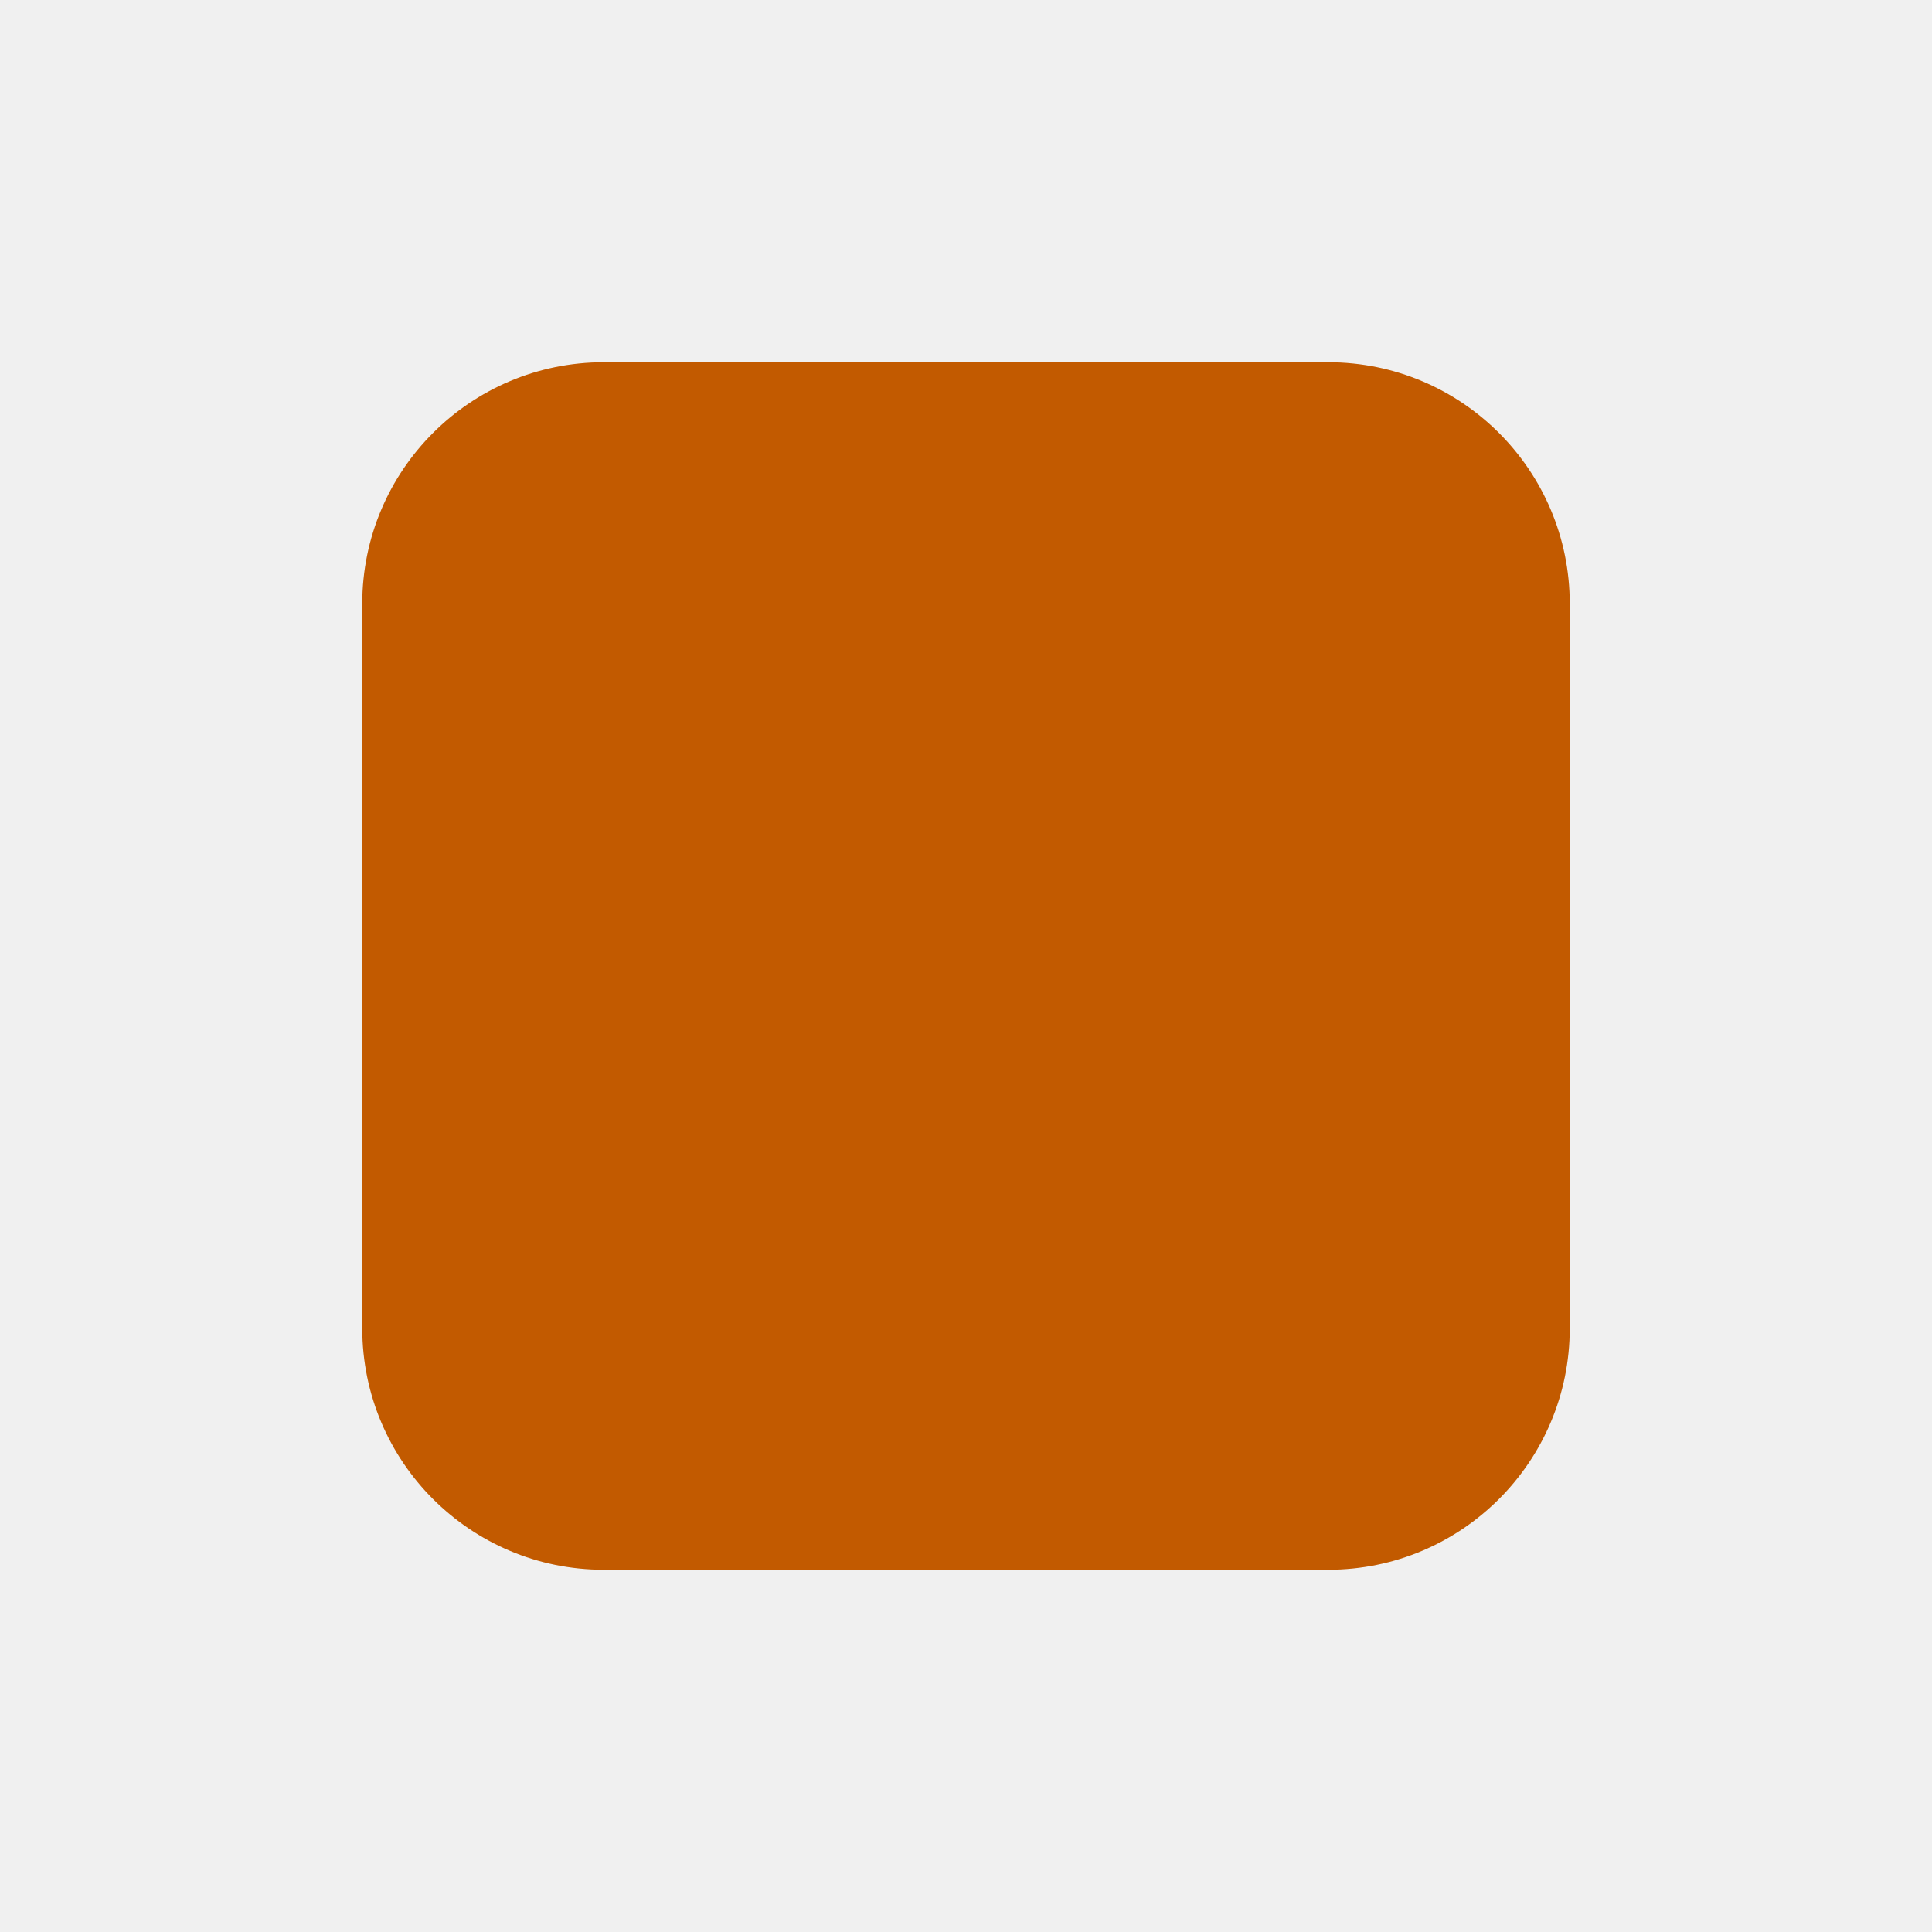
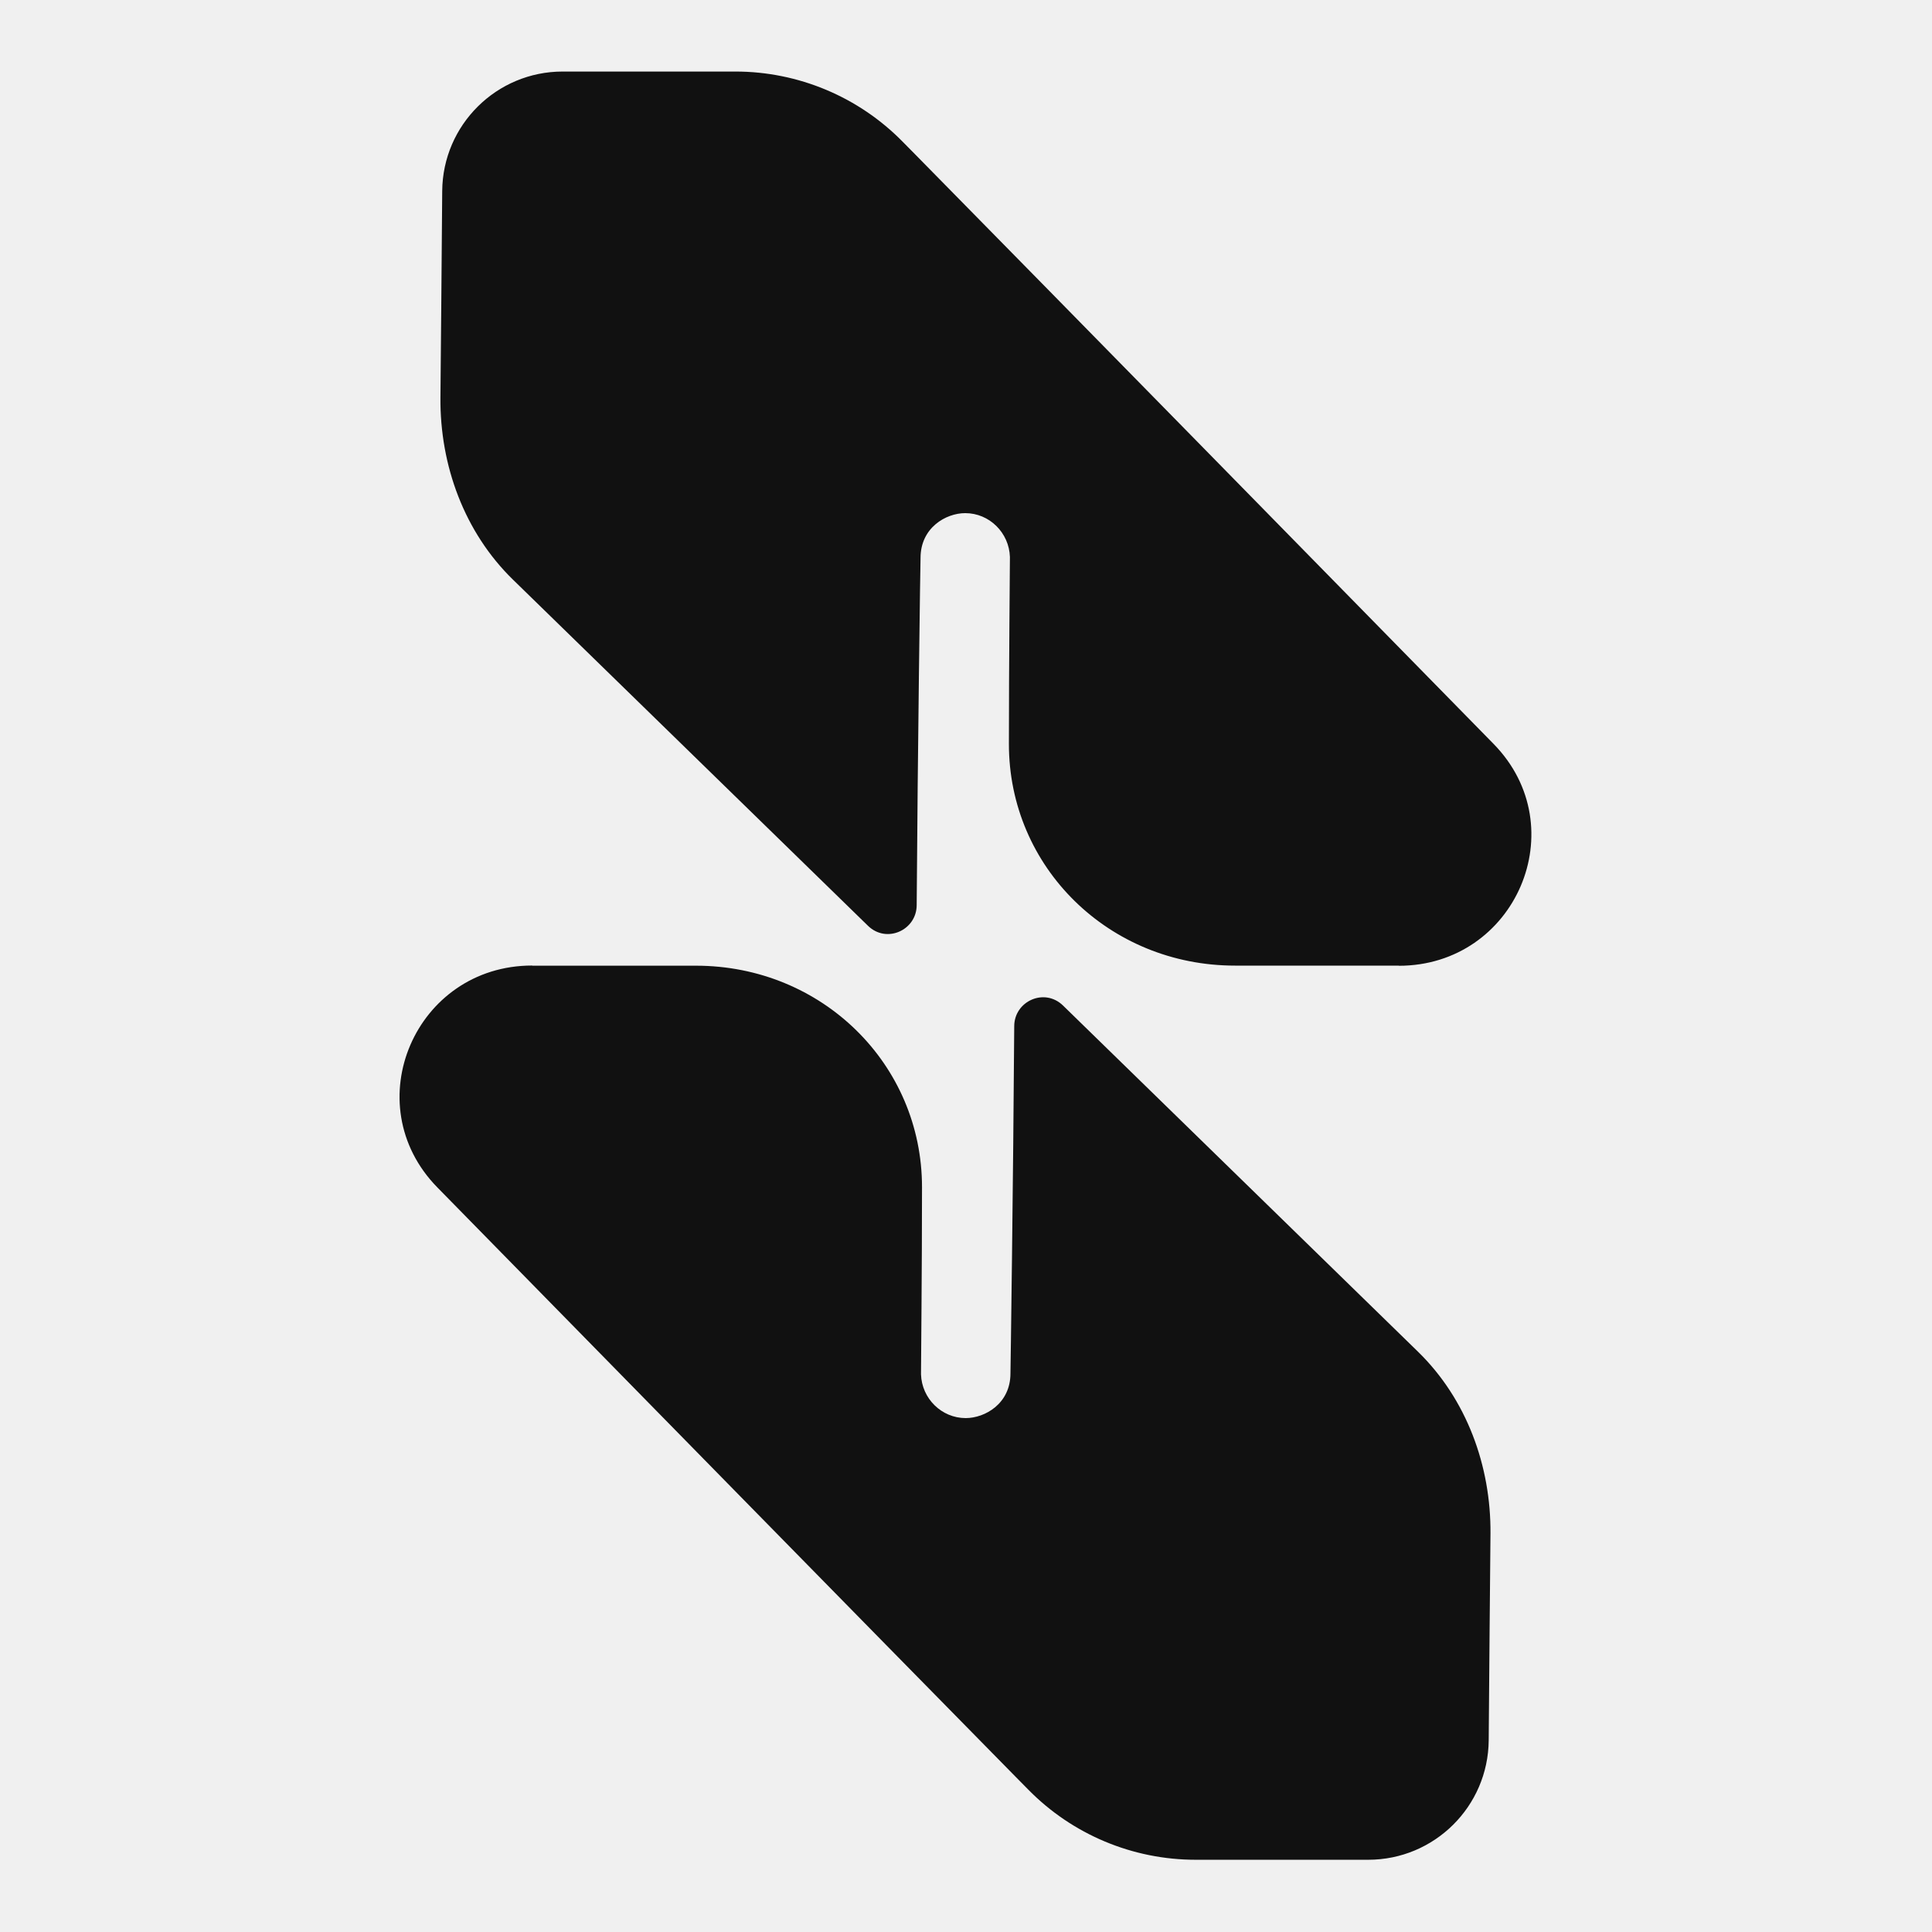
- <svg xmlns="http://www.w3.org/2000/svg" viewBox="0 0 32 32">
-   <rect x="6" y="6" width="20" height="20" rx="4" fill="#c25a00" />
+ <svg xmlns="http://www.w3.org/2000/svg" viewBox="2.823 3.073 25.034 25.034">
+   <style>path{fill:#111}@media (prefers-color-scheme:dark){path{fill:#fff}}</style>
+   <path d="M20.947 15.585H18.826C17.191 15.585 15.896 14.309 15.896 12.715C15.896 11.637 15.909 10.452 15.909 10.29C15.899 9.976 15.643 9.722 15.33 9.722C15.079 9.722 14.751 9.911 14.751 10.302C14.749 10.31 14.714 12.802 14.701 14.802C14.7 15.125 14.31 15.304 14.069 15.068C12.729 13.762 10.451 11.54 9.47 10.584C8.84 9.97 8.523 9.104 8.53 8.226C8.537 7.47 8.546 6.494 8.553 5.548C8.56 4.691 9.257 4 10.114 4H12.351C13.166 4 13.948 4.327 14.52 4.91L14.677 5.069C16.644 7.068 19.852 10.341 22.176 12.712C23.236 13.794 22.462 15.587 20.948 15.587L20.947 15.585Z" />
+   <path d="M9.72 15.586H11.84C13.475 15.586 14.77 16.862 14.77 18.456C14.77 19.534 14.757 20.718 14.757 20.881C14.767 21.195 15.024 21.448 15.336 21.448C15.587 21.448 15.916 21.26 15.916 20.869C15.917 20.86 15.952 18.369 15.965 16.369C15.966 16.046 16.356 15.867 16.598 16.103C17.938 17.409 20.216 19.631 21.196 20.587C21.826 21.201 22.143 22.067 22.136 22.945C22.129 23.701 22.12 24.677 22.113 25.623C22.106 26.48 21.409 27.171 20.552 27.171H18.316C17.5 27.171 16.718 26.844 16.146 26.261L15.989 26.102C14.023 24.103 10.815 20.83 8.49 18.459C7.43 17.377 8.205 15.584 9.718 15.584L9.72 15.586Z" />
</svg>
